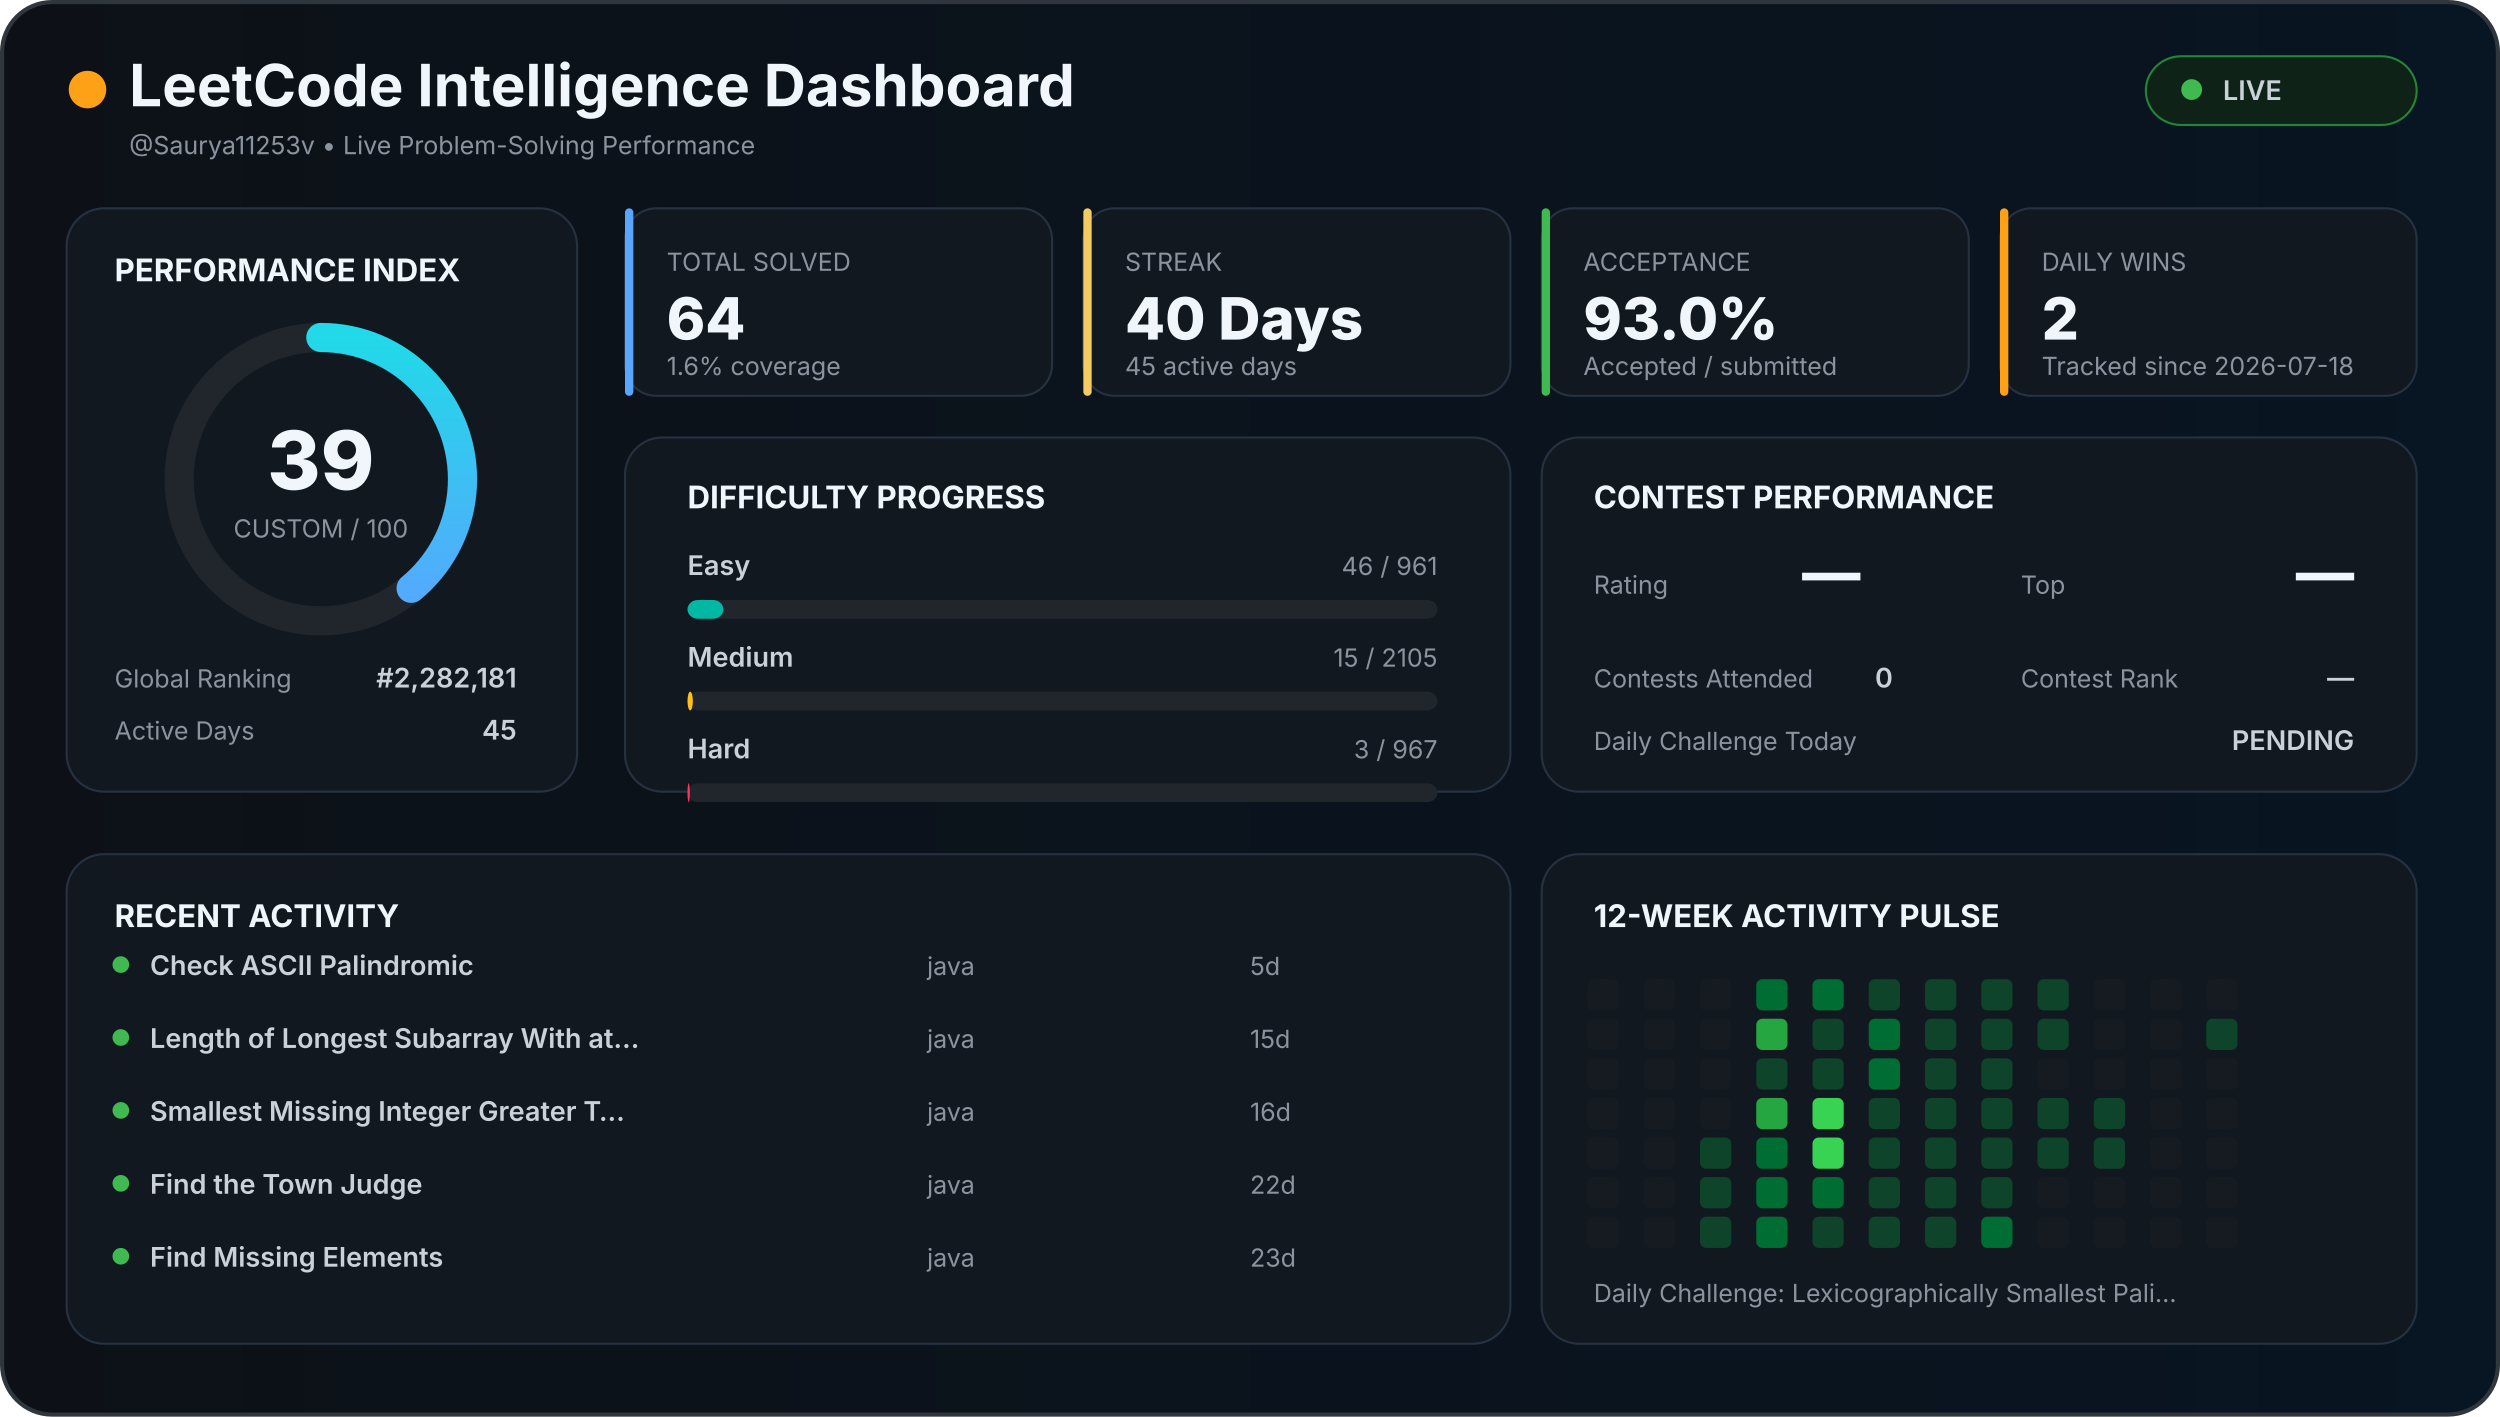
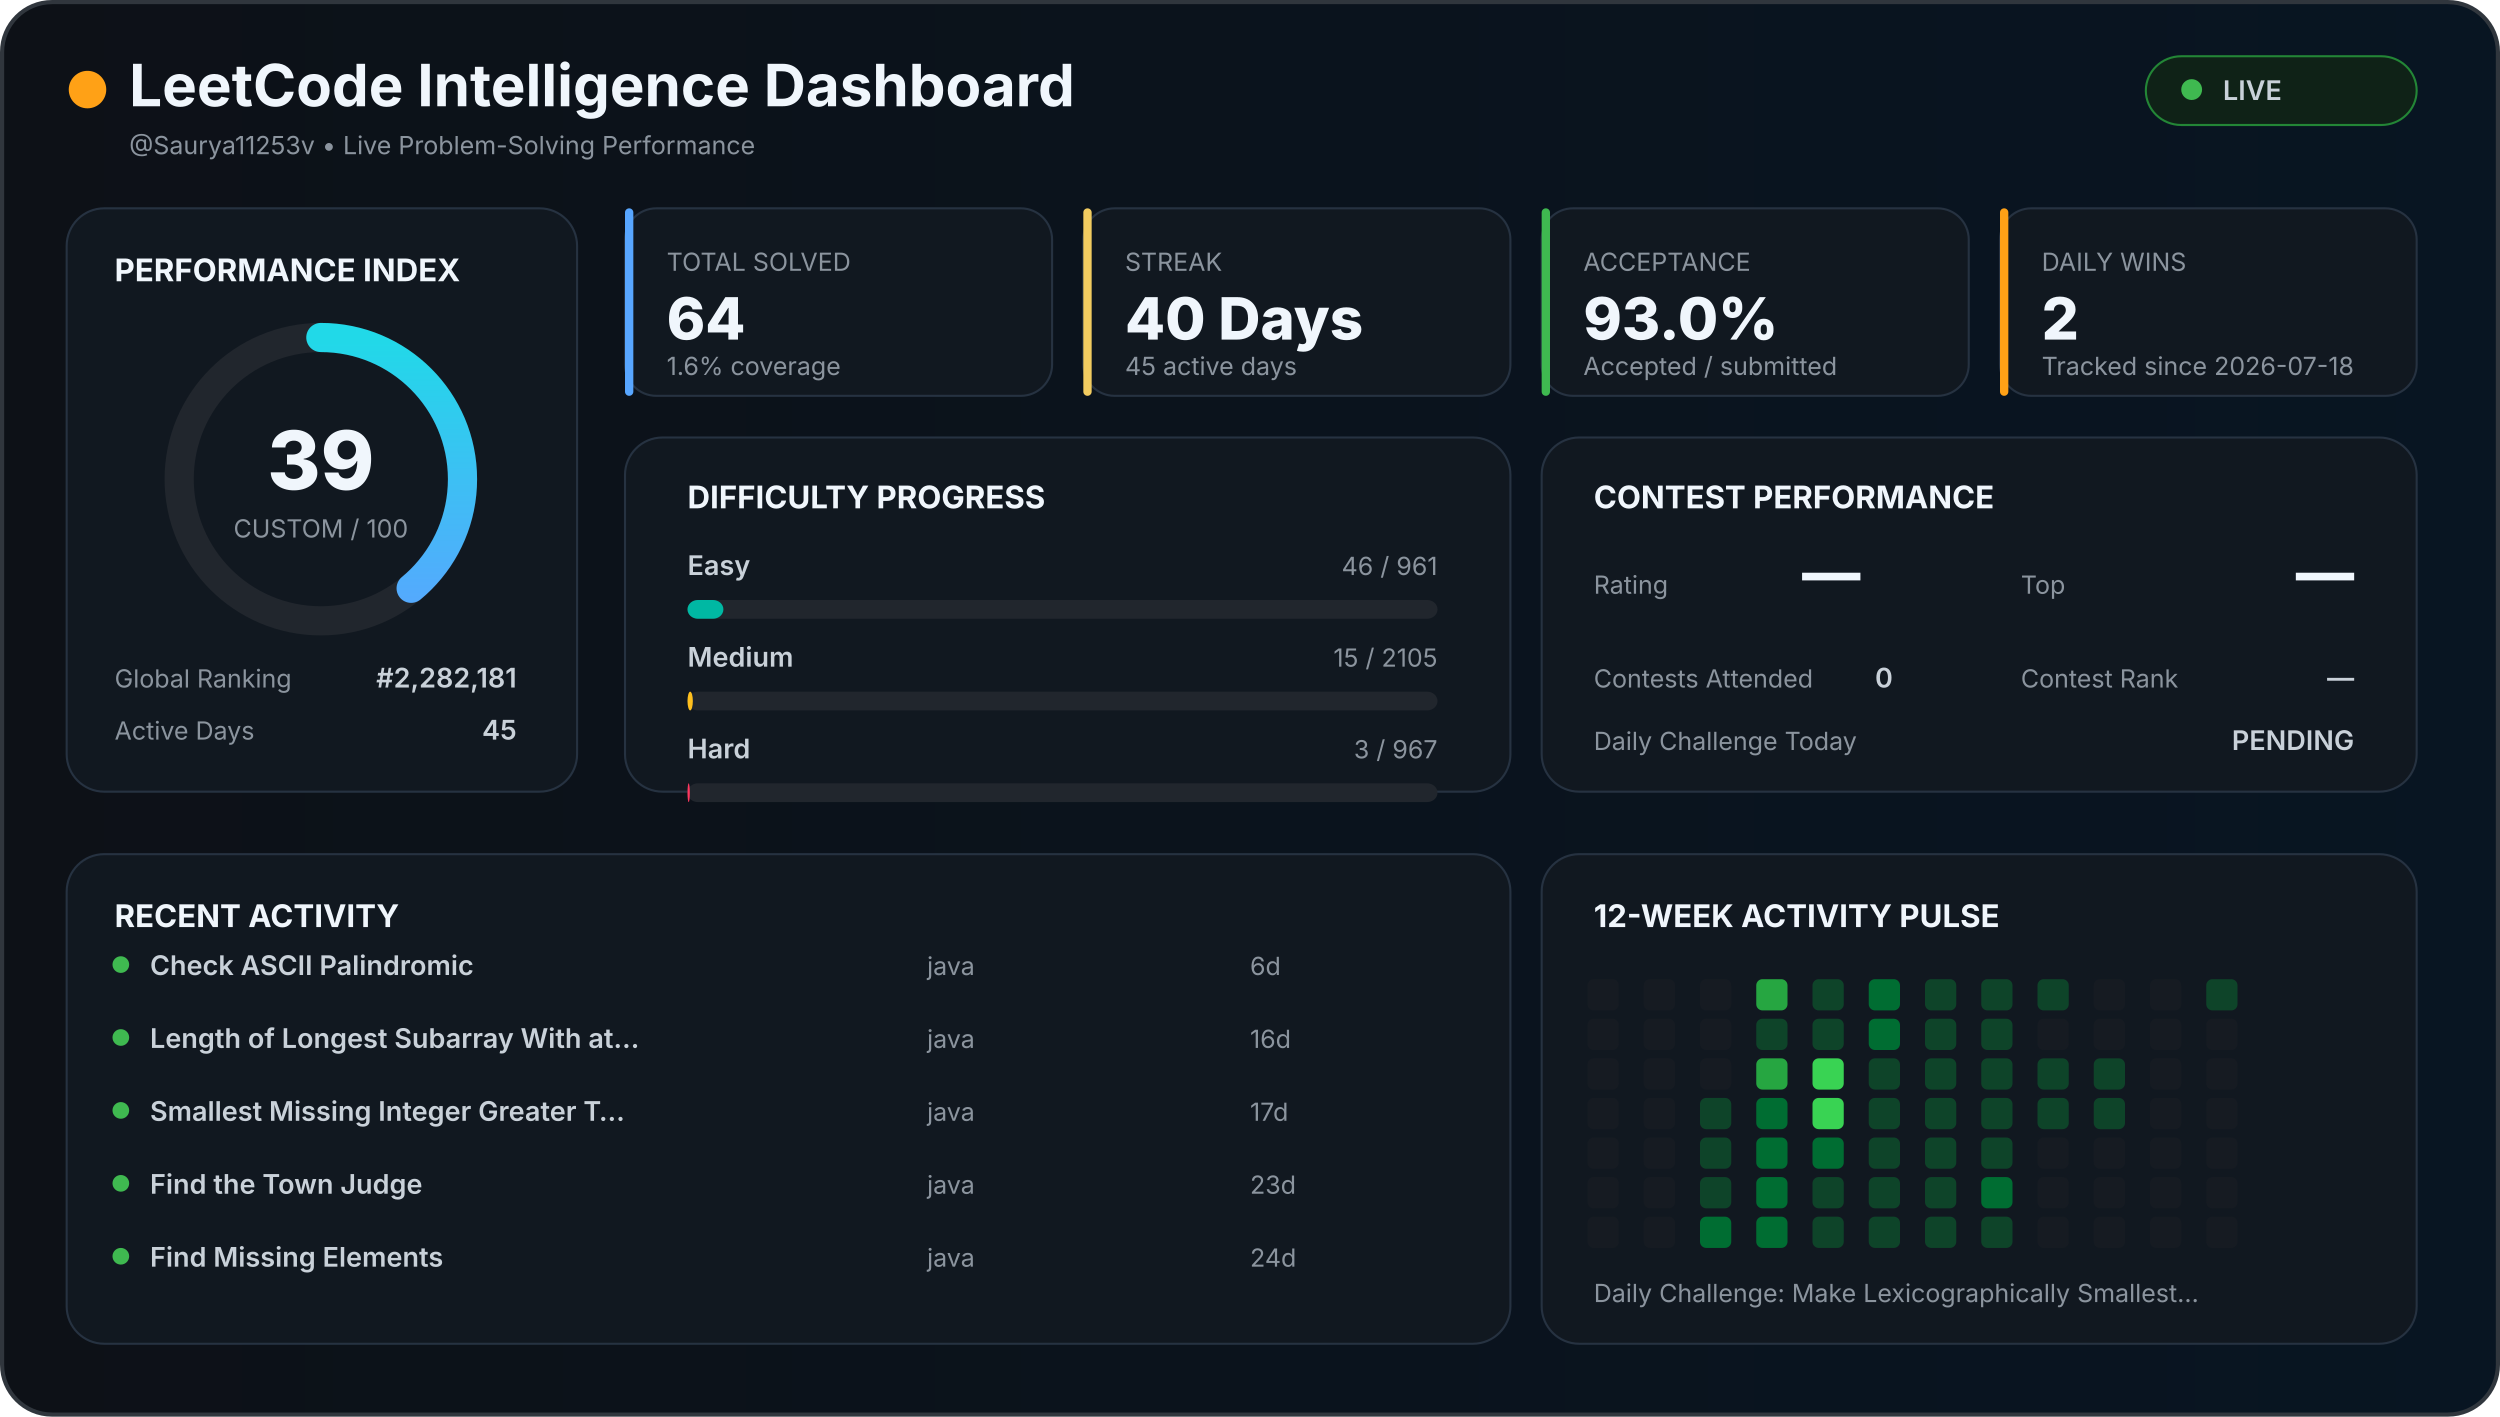
<svg xmlns="http://www.w3.org/2000/svg" width="1200" height="680" viewBox="0 0 1200 680">
  <defs>
    <linearGradient id="background" x1="0" x2="1">
      <stop offset="0%" stop-color="#0d1117" />
      <stop offset="100%" stop-color="#081522" />
    </linearGradient>
    <linearGradient id="accent" x1="0" x2="1">
      <stop stop-color="#58a6ff" />
      <stop offset="100%" stop-color="#21d9e8" />
    </linearGradient>
    <style>

    text {
      font-family:
        Inter,
        Arial,
        sans-serif;
    }

    .title {
      fill: #f0f6fc;
      font-size: 28px;
      font-weight: 700;
    }

    .section {
      fill: #f0f6fc;
      font-size: 15px;
      font-weight: 700;
    }

    .big {
      fill: #f0f6fc;
      font-size: 28px;
      font-weight: 800;
    }

    .normal {
      fill: #c9d1d9;
      font-size: 13px;
      font-weight: 600;
    }

    .muted {
      fill: #8b949e;
      font-size: 12px;
    }

    .score {
      fill: #f0f6fc;
      font-size: 39px;
      font-weight: 800;
    }

  </style>
  </defs>
  <rect x="1" y="1" width="1198" height="678" rx="24" fill="url(#background)" stroke="#30363d" stroke-width="2" />
  <circle cx="42" cy="43" r="9" fill="#ffa116" />
  <text x="62" y="51" class="title">
  LeetCode Intelligence Dashboard
</text>
  <text x="62" y="74" class="muted">
  @Saurya11253v • Live Problem-Solving Performance
</text>
  <rect x="1030" y="27" width="130" height="33" rx="17" fill="#0f2217" stroke="#238636" />
  <circle cx="1052" cy="43" r="5" fill="#3fb950" />
  <text x="1067" y="48" class="normal">
  LIVE
</text>
  <rect x="32" y="100" width="245" height="280" rx="18" fill="#111820" stroke="#263241" />
  <text x="55" y="135" class="section">
  PERFORMANCE INDEX
</text>
  <circle cx="154" cy="230" r="68" fill="none" stroke="#21262d" stroke-width="14" />
  <circle cx="154" cy="230" r="68" fill="none" stroke="url(#accent)" stroke-width="14" stroke-linecap="round" stroke-dasharray="427.257" stroke-dashoffset="260.627" transform="rotate(-90 154 230)" />
  <text x="154" y="235" text-anchor="middle" class="score">
  39
</text>
  <text x="154" y="258" text-anchor="middle" class="muted">
  CUSTOM / 100
</text>
  <text x="55" y="330" class="muted">
  Global Ranking
</text>
  <text x="248" y="330" text-anchor="end" class="normal">
  #2,282,181
</text>
  <text x="55" y="355" class="muted">
  Active Days
</text>
  <text x="248" y="355" text-anchor="end" class="normal">
  45
</text>
  <rect x="300" y="100" width="205" height="90" rx="15" fill="#111820" stroke="#263241" />
  <rect x="300" y="100" width="4" height="90" rx="2" fill="#58a6ff" />
  <text x="320" y="130" class="muted">
    TOTAL SOLVED
  </text>
  <text x="320" y="163" class="big">
    64
  </text>
  <text x="320" y="180" class="muted">
    1.6% coverage
  </text>
  <rect x="520" y="100" width="205" height="90" rx="15" fill="#111820" stroke="#263241" />
  <rect x="520" y="100" width="4" height="90" rx="2" fill="#f2cc60" />
  <text x="540" y="130" class="muted">
    STREAK
  </text>
  <text x="540" y="163" class="big">
    40 Days
  </text>
  <text x="540" y="180" class="muted">
    45 active days
  </text>
  <rect x="740" y="100" width="205" height="90" rx="15" fill="#111820" stroke="#263241" />
  <rect x="740" y="100" width="4" height="90" rx="2" fill="#3fb950" />
  <text x="760" y="130" class="muted">
    ACCEPTANCE
  </text>
  <text x="760" y="163" class="big">
    93.0%
  </text>
  <text x="760" y="180" class="muted">
    Accepted / submitted
  </text>
  <rect x="960" y="100" width="200" height="90" rx="15" fill="#111820" stroke="#263241" />
  <rect x="960" y="100" width="4" height="90" rx="2" fill="#ffa116" />
  <text x="980" y="130" class="muted">
    DAILY WINS
  </text>
  <text x="980" y="163" class="big">
    2
  </text>
  <text x="980" y="180" class="muted">
    Tracked since 2026-07-18
  </text>
  <rect x="300" y="210" width="425" height="170" rx="18" fill="#111820" stroke="#263241" />
  <text x="330" y="244" class="section">
  DIFFICULTY PROGRESS
</text>
  <text x="330" y="276" class="normal">
    Easy
  </text>
  <text x="690" y="276" text-anchor="end" class="muted">
    46 / 961
  </text>
  <rect x="330" y="288" width="360" height="9" rx="5" fill="#21262d" />
  <rect x="330" y="288" width="17.232" height="9" rx="5" fill="#00b8a3" />
  <text x="330" y="320" class="normal">
    Medium
  </text>
  <text x="690" y="320" text-anchor="end" class="muted">
    15 / 2105
  </text>
  <rect x="330" y="332" width="360" height="9" rx="5" fill="#21262d" />
  <rect x="330" y="332" width="2.565" height="9" rx="5" fill="#ffc01e" />
  <text x="330" y="364" class="normal">
    Hard
  </text>
  <text x="690" y="364" text-anchor="end" class="muted">
    3 / 967
  </text>
  <rect x="330" y="376" width="360" height="9" rx="5" fill="#21262d" />
  <rect x="330" y="376" width="1.117" height="9" rx="5" fill="#ff375f" />
  <rect x="740" y="210" width="420" height="170" rx="18" fill="#111820" stroke="#263241" />
  <text x="765" y="244" class="section">
  CONTEST PERFORMANCE
</text>
  <text x="765" y="285" class="muted">
  Rating
</text>
  <text x="865" y="285" class="big">
  —
</text>
  <text x="970" y="285" class="muted">
  Top
</text>
  <text x="1130" y="285" text-anchor="end" class="big">
  —
</text>
  <text x="765" y="330" class="muted">
  Contests Attended
</text>
  <text x="900" y="330" class="normal">
  0
</text>
  <text x="970" y="330" class="muted">
  Contest Rank
</text>
  <text x="1130" y="330" text-anchor="end" class="normal">
  —
</text>
  <text x="765" y="360" class="muted">
  Daily Challenge Today
</text>
  <text x="1130" y="360" text-anchor="end" class="normal" fill="#f2cc60">
  PENDING
</text>
  <rect x="32" y="410" width="693" height="235" rx="18" fill="#111820" stroke="#263241" />
  <text x="55" y="445" class="section">
  RECENT ACTIVITY
</text>
  <circle cx="58" cy="463" r="4" fill="#3fb950" />
  <text x="72" y="468" class="normal">
        Check ASCII Palindromic
      </text>
  <text x="445" y="468" class="muted">
        java
      </text>
  <text x="600" y="468" class="muted">
-         5d
+         6d
      </text>
  <circle cx="58" cy="498" r="4" fill="#3fb950" />
  <text x="72" y="503" class="normal">
        Length of Longest Subarray With at…
      </text>
  <text x="445" y="503" class="muted">
        java
      </text>
  <text x="600" y="503" class="muted">
-         15d
+         16d
      </text>
  <circle cx="58" cy="533" r="4" fill="#3fb950" />
  <text x="72" y="538" class="normal">
        Smallest Missing Integer Greater T…
      </text>
  <text x="445" y="538" class="muted">
        java
      </text>
  <text x="600" y="538" class="muted">
-         16d
+         17d
      </text>
  <circle cx="58" cy="568" r="4" fill="#3fb950" />
  <text x="72" y="573" class="normal">
        Find the Town Judge
      </text>
  <text x="445" y="573" class="muted">
        java
      </text>
  <text x="600" y="573" class="muted">
-         22d
+         23d
      </text>
  <circle cx="58" cy="603" r="4" fill="#3fb950" />
  <text x="72" y="608" class="normal">
        Find Missing Elements
      </text>
  <text x="445" y="608" class="muted">
        java
      </text>
  <text x="600" y="608" class="muted">
-         23d
+         24d
      </text>
  <rect x="740" y="410" width="420" height="235" rx="18" fill="#111820" stroke="#263241" />
  <text x="765" y="445" class="section">
  12-WEEK ACTIVITY PULSE
</text>
  <rect x="762" y="470" width="15" height="15" rx="3" fill="#161b22" />
  <rect x="762" y="489" width="15" height="15" rx="3" fill="#161b22" />
  <rect x="762" y="508" width="15" height="15" rx="3" fill="#161b22" />
  <rect x="762" y="527" width="15" height="15" rx="3" fill="#161b22" />
  <rect x="762" y="546" width="15" height="15" rx="3" fill="#161b22" />
  <rect x="762" y="565" width="15" height="15" rx="3" fill="#161b22" />
  <rect x="762" y="584" width="15" height="15" rx="3" fill="#161b22" />
  <rect x="789" y="470" width="15" height="15" rx="3" fill="#161b22" />
  <rect x="789" y="489" width="15" height="15" rx="3" fill="#161b22" />
  <rect x="789" y="508" width="15" height="15" rx="3" fill="#161b22" />
  <rect x="789" y="527" width="15" height="15" rx="3" fill="#161b22" />
  <rect x="789" y="546" width="15" height="15" rx="3" fill="#161b22" />
  <rect x="789" y="565" width="15" height="15" rx="3" fill="#161b22" />
  <rect x="789" y="584" width="15" height="15" rx="3" fill="#161b22" />
  <rect x="816" y="470" width="15" height="15" rx="3" fill="#161b22" />
  <rect x="816" y="489" width="15" height="15" rx="3" fill="#161b22" />
  <rect x="816" y="508" width="15" height="15" rx="3" fill="#161b22" />
-   <rect x="816" y="527" width="15" height="15" rx="3" fill="#161b22" />
+   <rect x="816" y="527" width="15" height="15" rx="3" fill="#0e4429" />
  <rect x="816" y="546" width="15" height="15" rx="3" fill="#0e4429" />
  <rect x="816" y="565" width="15" height="15" rx="3" fill="#0e4429" />
-   <rect x="816" y="584" width="15" height="15" rx="3" fill="#0e4429" />
-   <rect x="843" y="470" width="15" height="15" rx="3" fill="#006d32" />
-   <rect x="843" y="489" width="15" height="15" rx="3" fill="#26a641" />
-   <rect x="843" y="508" width="15" height="15" rx="3" fill="#0e4429" />
-   <rect x="843" y="527" width="15" height="15" rx="3" fill="#26a641" />
+   <rect x="816" y="584" width="15" height="15" rx="3" fill="#006d32" />
+   <rect x="843" y="470" width="15" height="15" rx="3" fill="#26a641" />
+   <rect x="843" y="489" width="15" height="15" rx="3" fill="#0e4429" />
+   <rect x="843" y="508" width="15" height="15" rx="3" fill="#26a641" />
+   <rect x="843" y="527" width="15" height="15" rx="3" fill="#006d32" />
  <rect x="843" y="546" width="15" height="15" rx="3" fill="#006d32" />
  <rect x="843" y="565" width="15" height="15" rx="3" fill="#006d32" />
  <rect x="843" y="584" width="15" height="15" rx="3" fill="#006d32" />
-   <rect x="870" y="470" width="15" height="15" rx="3" fill="#006d32" />
+   <rect x="870" y="470" width="15" height="15" rx="3" fill="#0e4429" />
  <rect x="870" y="489" width="15" height="15" rx="3" fill="#0e4429" />
-   <rect x="870" y="508" width="15" height="15" rx="3" fill="#0e4429" />
+   <rect x="870" y="508" width="15" height="15" rx="3" fill="#39d353" />
  <rect x="870" y="527" width="15" height="15" rx="3" fill="#39d353" />
-   <rect x="870" y="546" width="15" height="15" rx="3" fill="#39d353" />
-   <rect x="870" y="565" width="15" height="15" rx="3" fill="#006d32" />
+   <rect x="870" y="546" width="15" height="15" rx="3" fill="#006d32" />
+   <rect x="870" y="565" width="15" height="15" rx="3" fill="#0e4429" />
  <rect x="870" y="584" width="15" height="15" rx="3" fill="#0e4429" />
-   <rect x="897" y="470" width="15" height="15" rx="3" fill="#0e4429" />
+   <rect x="897" y="470" width="15" height="15" rx="3" fill="#006d32" />
  <rect x="897" y="489" width="15" height="15" rx="3" fill="#006d32" />
-   <rect x="897" y="508" width="15" height="15" rx="3" fill="#006d32" />
+   <rect x="897" y="508" width="15" height="15" rx="3" fill="#0e4429" />
  <rect x="897" y="527" width="15" height="15" rx="3" fill="#0e4429" />
  <rect x="897" y="546" width="15" height="15" rx="3" fill="#0e4429" />
  <rect x="897" y="565" width="15" height="15" rx="3" fill="#0e4429" />
  <rect x="897" y="584" width="15" height="15" rx="3" fill="#0e4429" />
  <rect x="924" y="470" width="15" height="15" rx="3" fill="#0e4429" />
  <rect x="924" y="489" width="15" height="15" rx="3" fill="#0e4429" />
  <rect x="924" y="508" width="15" height="15" rx="3" fill="#0e4429" />
  <rect x="924" y="527" width="15" height="15" rx="3" fill="#0e4429" />
  <rect x="924" y="546" width="15" height="15" rx="3" fill="#0e4429" />
  <rect x="924" y="565" width="15" height="15" rx="3" fill="#0e4429" />
  <rect x="924" y="584" width="15" height="15" rx="3" fill="#0e4429" />
  <rect x="951" y="470" width="15" height="15" rx="3" fill="#0e4429" />
  <rect x="951" y="489" width="15" height="15" rx="3" fill="#0e4429" />
  <rect x="951" y="508" width="15" height="15" rx="3" fill="#0e4429" />
  <rect x="951" y="527" width="15" height="15" rx="3" fill="#0e4429" />
  <rect x="951" y="546" width="15" height="15" rx="3" fill="#0e4429" />
-   <rect x="951" y="565" width="15" height="15" rx="3" fill="#0e4429" />
-   <rect x="951" y="584" width="15" height="15" rx="3" fill="#006d32" />
+   <rect x="951" y="565" width="15" height="15" rx="3" fill="#006d32" />
+   <rect x="951" y="584" width="15" height="15" rx="3" fill="#0e4429" />
  <rect x="978" y="470" width="15" height="15" rx="3" fill="#0e4429" />
-   <rect x="978" y="489" width="15" height="15" rx="3" fill="#0e4429" />
-   <rect x="978" y="508" width="15" height="15" rx="3" fill="#161b22" />
+   <rect x="978" y="489" width="15" height="15" rx="3" fill="#161b22" />
+   <rect x="978" y="508" width="15" height="15" rx="3" fill="#0e4429" />
  <rect x="978" y="527" width="15" height="15" rx="3" fill="#0e4429" />
-   <rect x="978" y="546" width="15" height="15" rx="3" fill="#0e4429" />
+   <rect x="978" y="546" width="15" height="15" rx="3" fill="#161b22" />
  <rect x="978" y="565" width="15" height="15" rx="3" fill="#161b22" />
  <rect x="978" y="584" width="15" height="15" rx="3" fill="#161b22" />
  <rect x="1005" y="470" width="15" height="15" rx="3" fill="#161b22" />
  <rect x="1005" y="489" width="15" height="15" rx="3" fill="#161b22" />
-   <rect x="1005" y="508" width="15" height="15" rx="3" fill="#161b22" />
+   <rect x="1005" y="508" width="15" height="15" rx="3" fill="#0e4429" />
  <rect x="1005" y="527" width="15" height="15" rx="3" fill="#0e4429" />
-   <rect x="1005" y="546" width="15" height="15" rx="3" fill="#0e4429" />
+   <rect x="1005" y="546" width="15" height="15" rx="3" fill="#161b22" />
  <rect x="1005" y="565" width="15" height="15" rx="3" fill="#161b22" />
  <rect x="1005" y="584" width="15" height="15" rx="3" fill="#161b22" />
  <rect x="1032" y="470" width="15" height="15" rx="3" fill="#161b22" />
  <rect x="1032" y="489" width="15" height="15" rx="3" fill="#161b22" />
  <rect x="1032" y="508" width="15" height="15" rx="3" fill="#161b22" />
  <rect x="1032" y="527" width="15" height="15" rx="3" fill="#161b22" />
  <rect x="1032" y="546" width="15" height="15" rx="3" fill="#161b22" />
  <rect x="1032" y="565" width="15" height="15" rx="3" fill="#161b22" />
  <rect x="1032" y="584" width="15" height="15" rx="3" fill="#161b22" />
-   <rect x="1059" y="470" width="15" height="15" rx="3" fill="#161b22" />
-   <rect x="1059" y="489" width="15" height="15" rx="3" fill="#0e4429" />
+   <rect x="1059" y="470" width="15" height="15" rx="3" fill="#0e4429" />
+   <rect x="1059" y="489" width="15" height="15" rx="3" fill="#161b22" />
  <rect x="1059" y="508" width="15" height="15" rx="3" fill="#161b22" />
  <rect x="1059" y="527" width="15" height="15" rx="3" fill="#161b22" />
  <rect x="1059" y="546" width="15" height="15" rx="3" fill="#161b22" />
  <rect x="1059" y="565" width="15" height="15" rx="3" fill="#161b22" />
  <rect x="1059" y="584" width="15" height="15" rx="3" fill="#161b22" />
  <text x="765" y="625" class="muted">
  Daily Challenge:
-   Lexicographically Smallest Pali…
+   Make Lexicographically Smallest…
</text>
</svg>
